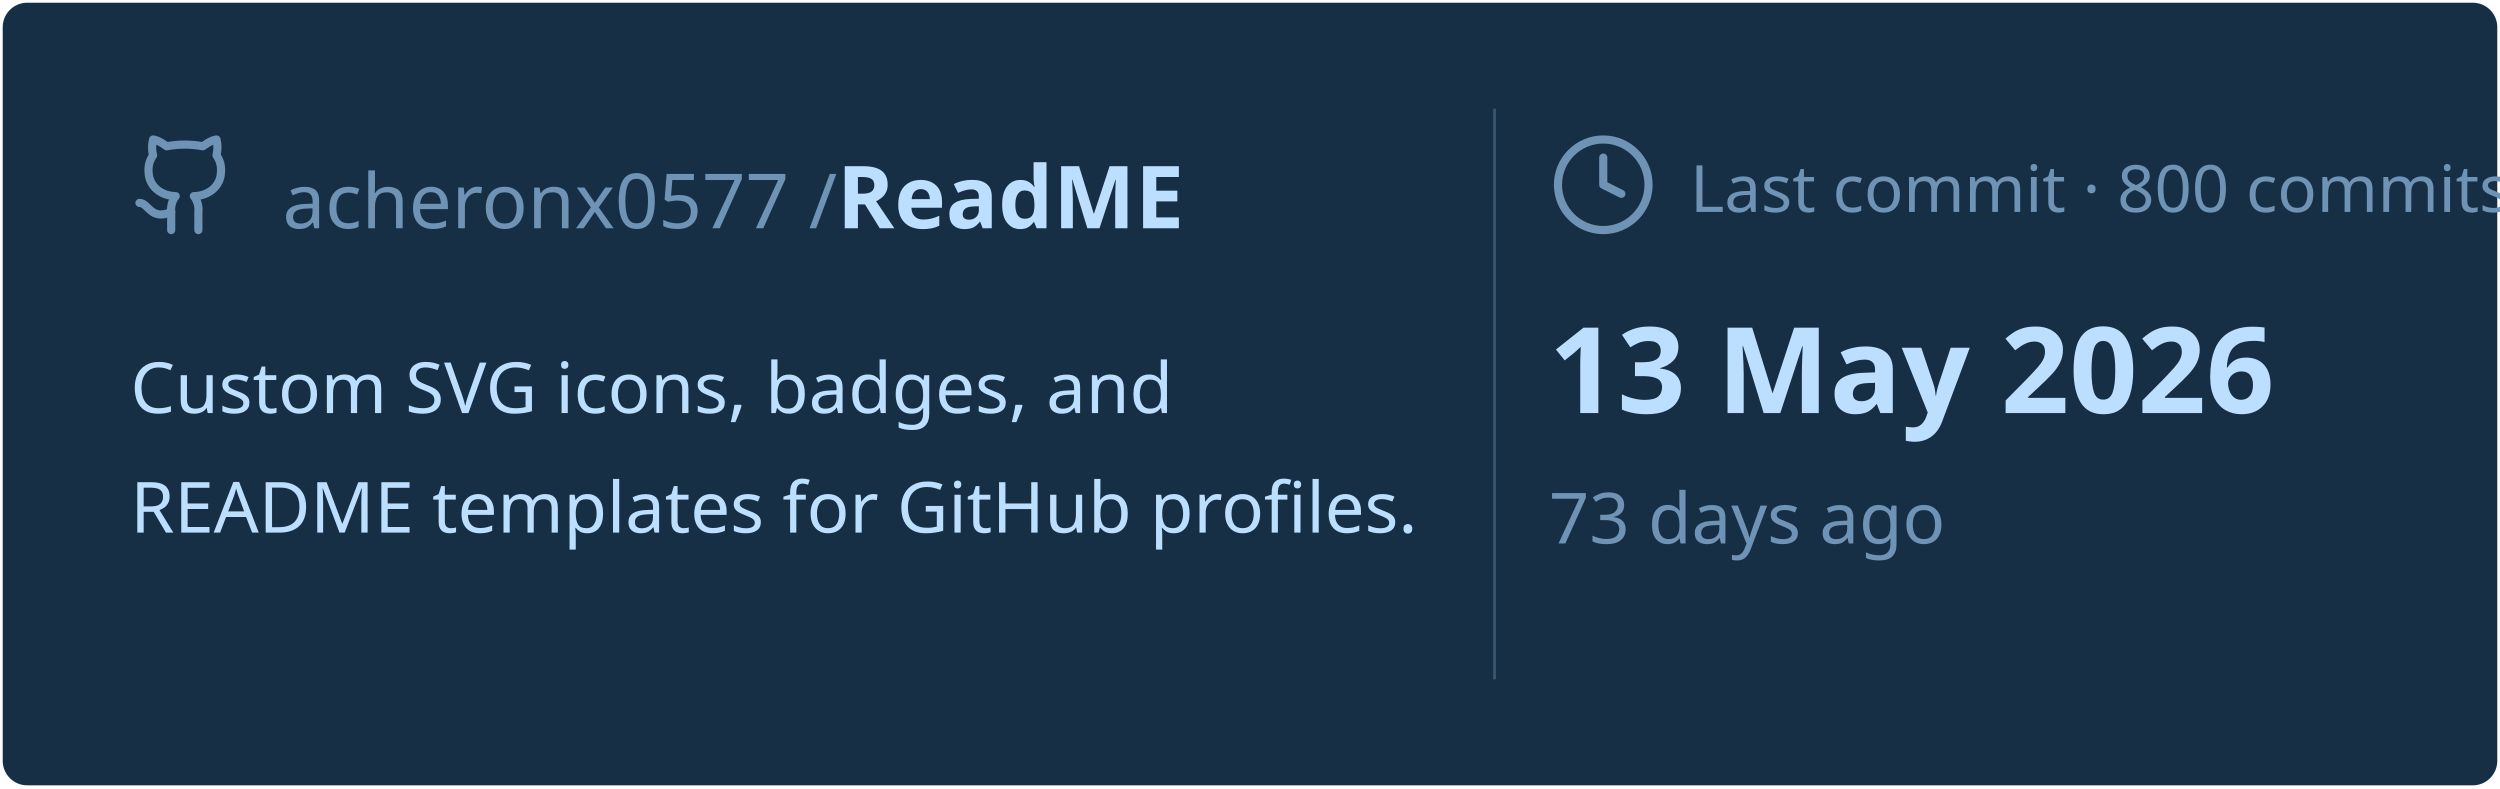
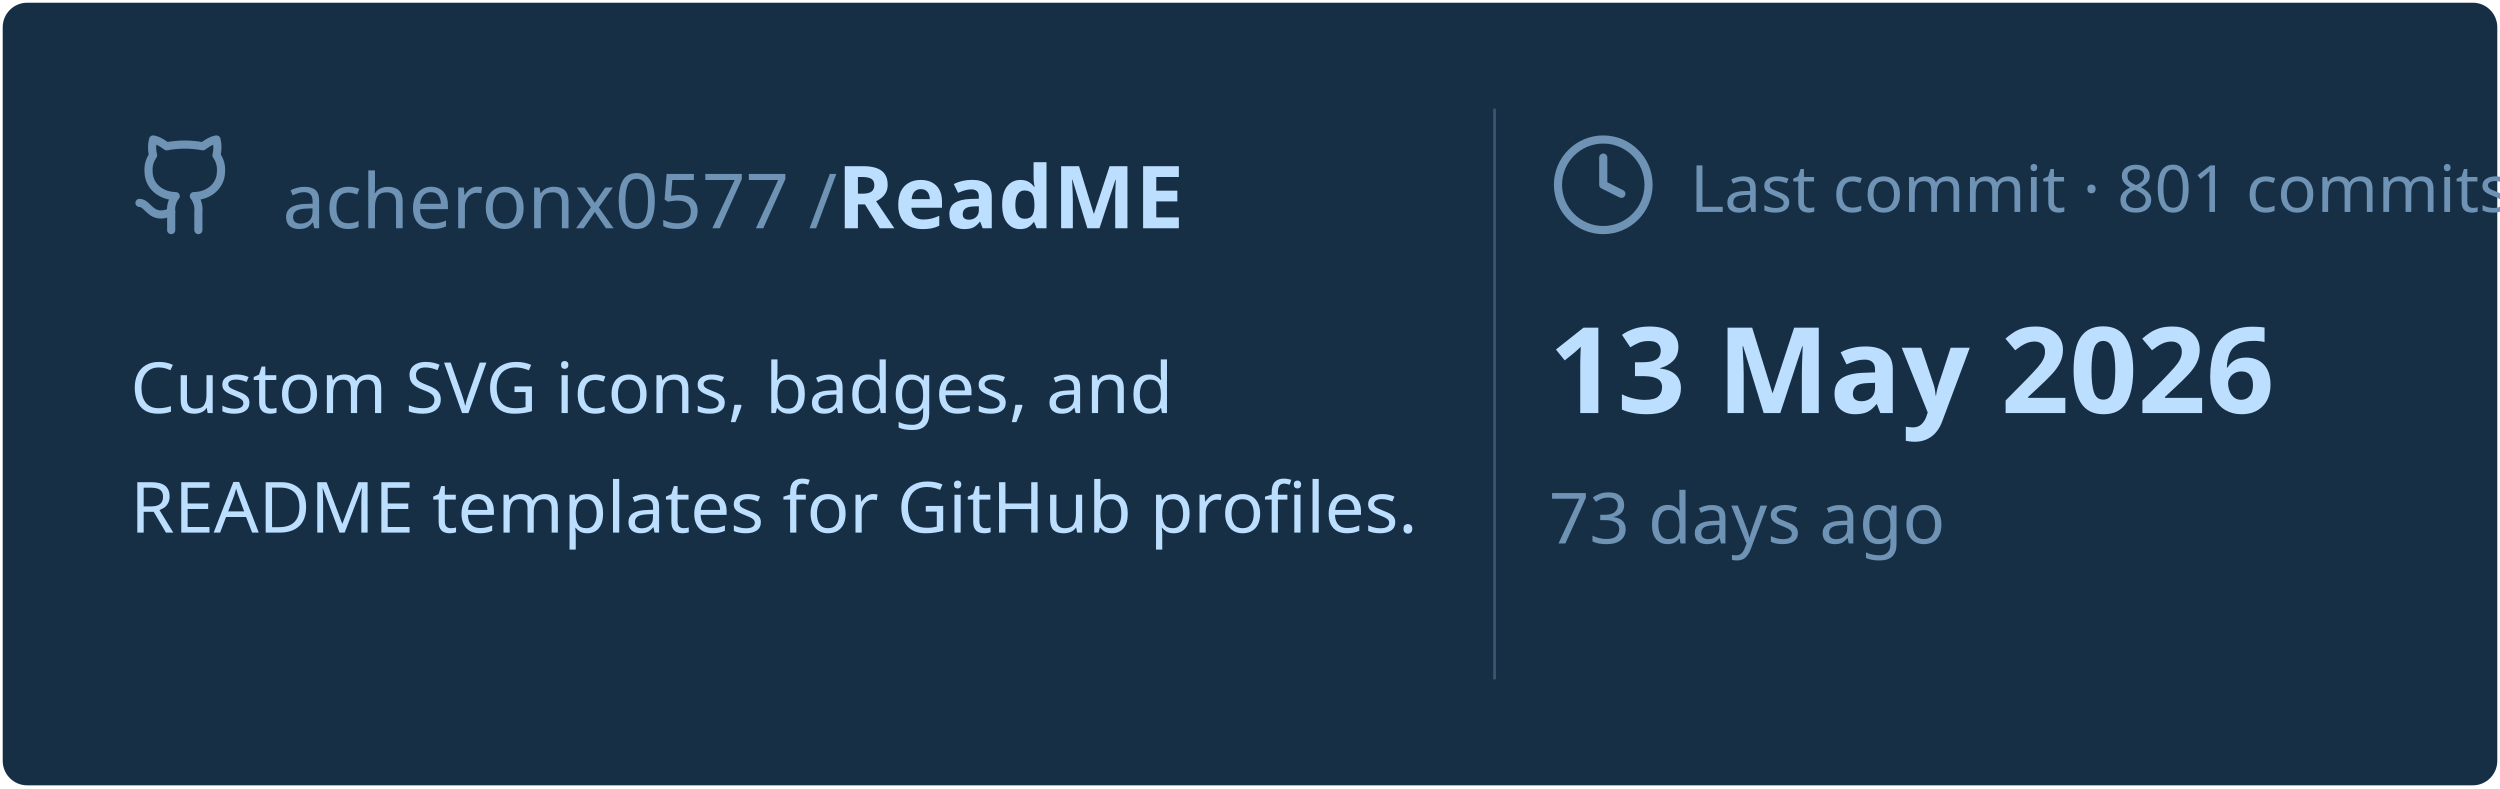
<svg xmlns="http://www.w3.org/2000/svg" viewBox="0 0 460 145" width="460px" height="145px">
  <rect stroke="#000000" stroke-opacity="0" fill="#172F45" rx="4.5" x="0.5" y="0.5" width="459" height="144" />
  <g transform="translate(24, 42)">
    <svg x="0" y="-18" width="20" height="20" viewBox="0 0 24 24" fill="none" stroke="#6E93B5" stroke-width="1.8" stroke-linecap="round" stroke-linejoin="round">
      <path d="M15 22v-4a4.8 4.8 0 0 0-1-3.5c3 0 6-2 6-5.5.08-1.25-.27-2.48-1-3.5.28-1.15.28-2.35 0-3.5 0 0-1 0-3 1.5-2.64-.5-5.36-.5-8 0C6 2 5 2 5 2c-.3 1.15-.3 2.35 0 3.5A5.403 5.403 0 0 0 4 9c0 3.5 3 5.5 6 5.5-.39.49-.68 1.05-.85 1.65-.17.6-.22 1.23-.15 1.85v4" />
      <path d="M9 18c-4.51 2-5-2-7-2" />
    </svg>
    <text x="28" y="0" font-family="&quot;Segoe UI&quot;, Ubuntu, sans-serif" font-size="14" font-weight="400" fill="#6E93B5">acheronx0577 /</text>
    <text x="130" y="0" font-family="&quot;Segoe UI&quot;, Ubuntu, sans-serif" font-size="16" font-weight="700" fill="#BDDFFF">ReadME</text>
  </g>
  <text x="24" y="76" font-family="&quot;Segoe UI&quot;, Ubuntu, sans-serif" font-size="13" font-weight="400" fill="#BDDFFF">Custom SVG icons, badges, and</text>
  <text x="24" y="98" font-family="&quot;Segoe UI&quot;, Ubuntu, sans-serif" font-size="13" font-weight="400" fill="#BDDFFF">README templates for GitHub profiles.</text>
  <line x1="275" y1="20" x2="275" y2="125" stroke="#6E93B5" stroke-width="0.5" stroke-opacity="0.4" />
  <svg x="285" y="24" width="20" height="20" viewBox="0 0 24 24" fill="none" stroke="#6E93B5" stroke-width="1.8" stroke-linecap="round" stroke-linejoin="round">
    <circle cx="12" cy="12" r="10" />
    <polyline points="12 6 12 12 16 14" />
  </svg>
-   <text x="311" y="39" font-family="&quot;Segoe UI&quot;, Ubuntu, sans-serif" font-size="12" font-weight="400" fill="#6E93B5">Last commit · 800 commits</text>
+   <text x="311" y="39" font-family="&quot;Segoe UI&quot;, Ubuntu, sans-serif" font-size="12" font-weight="400" fill="#6E93B5">Last commit · 801 commits</text>
  <text x="285" y="76" font-family="&quot;Segoe UI&quot;, Ubuntu, sans-serif" font-size="22" font-weight="700" fill="#BDDFFF">13 May 2026</text>
  <text x="285" y="100" font-family="&quot;Segoe UI&quot;, Ubuntu, sans-serif" font-size="13" font-weight="400" fill="#6E93B5">73 days ago</text>
</svg>
